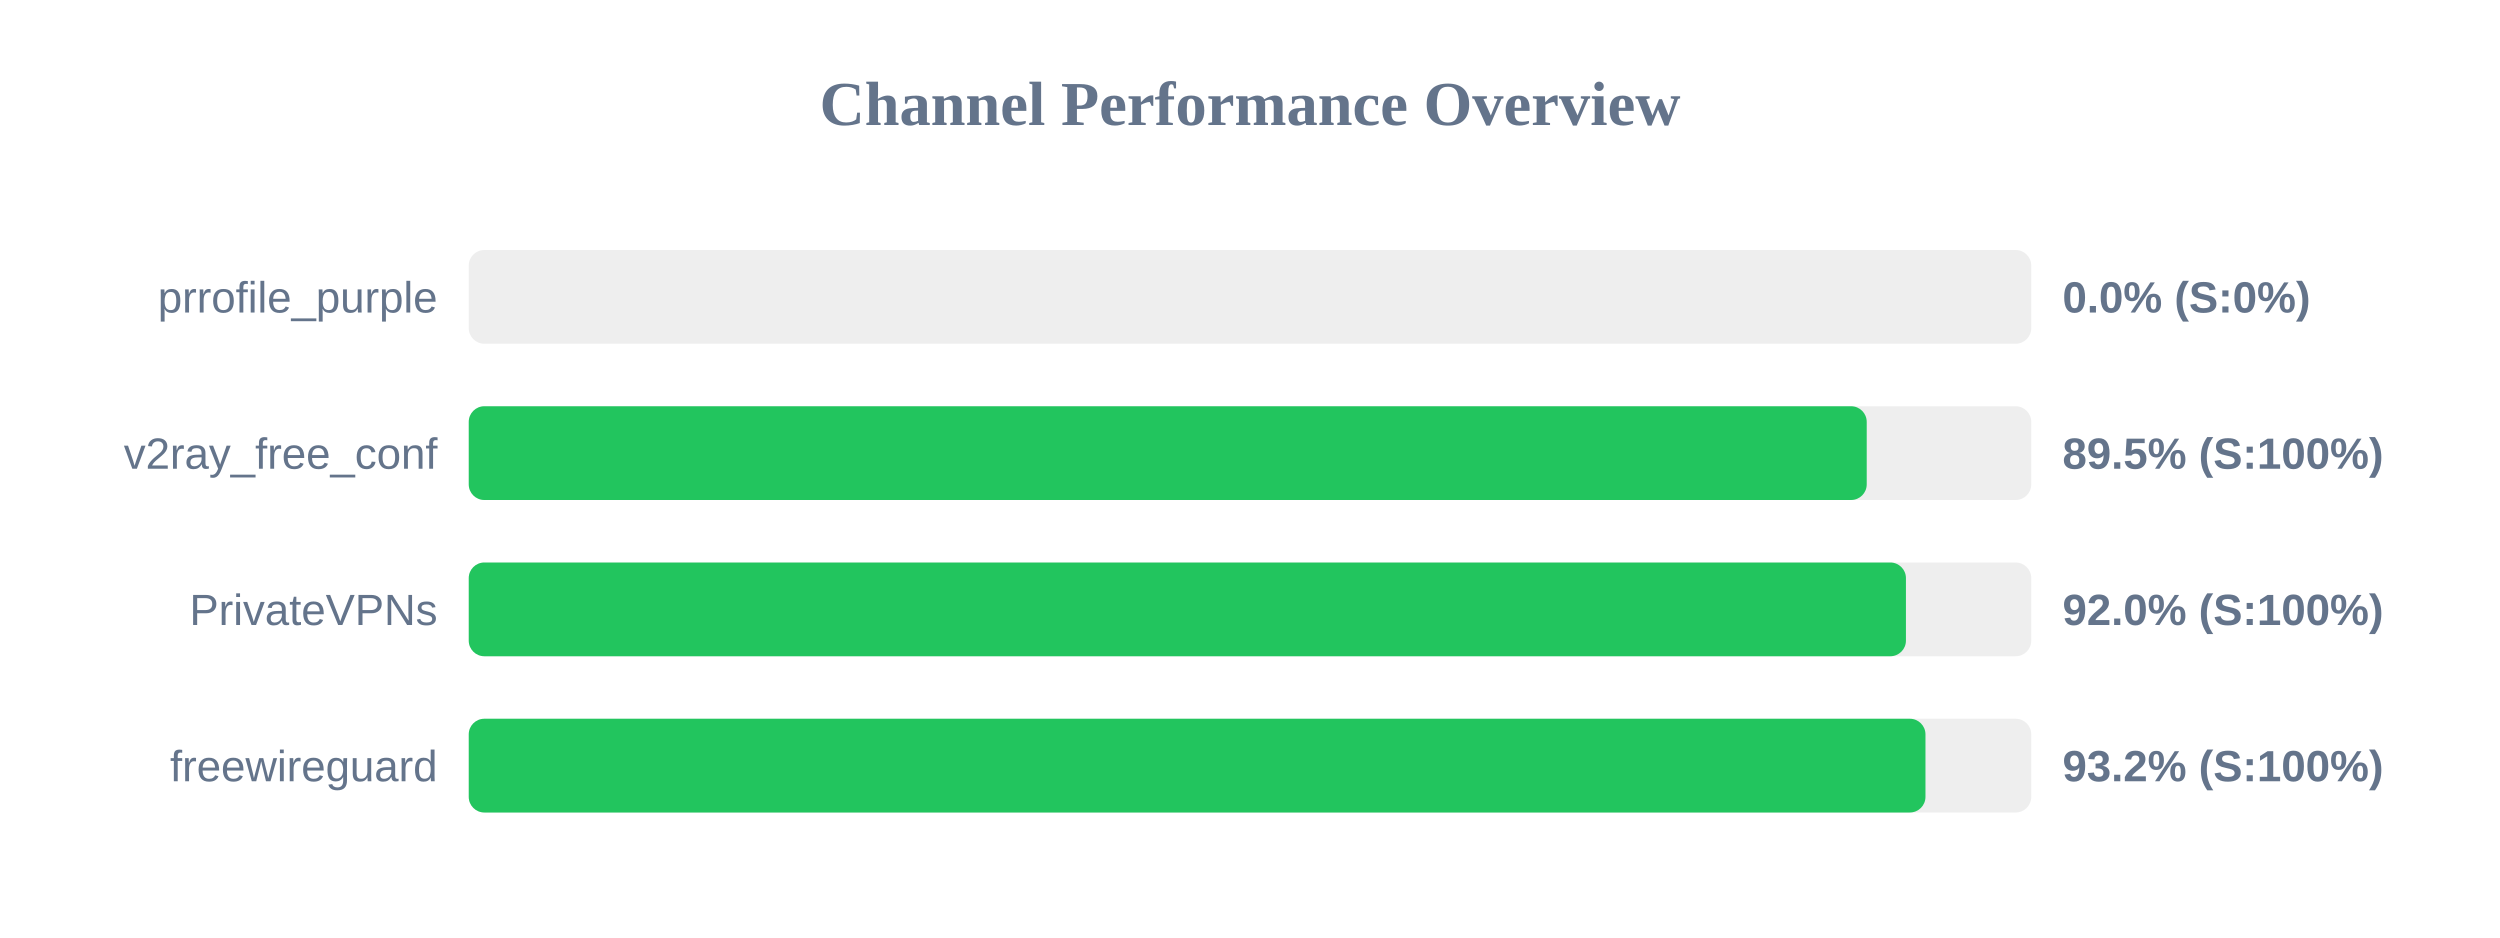
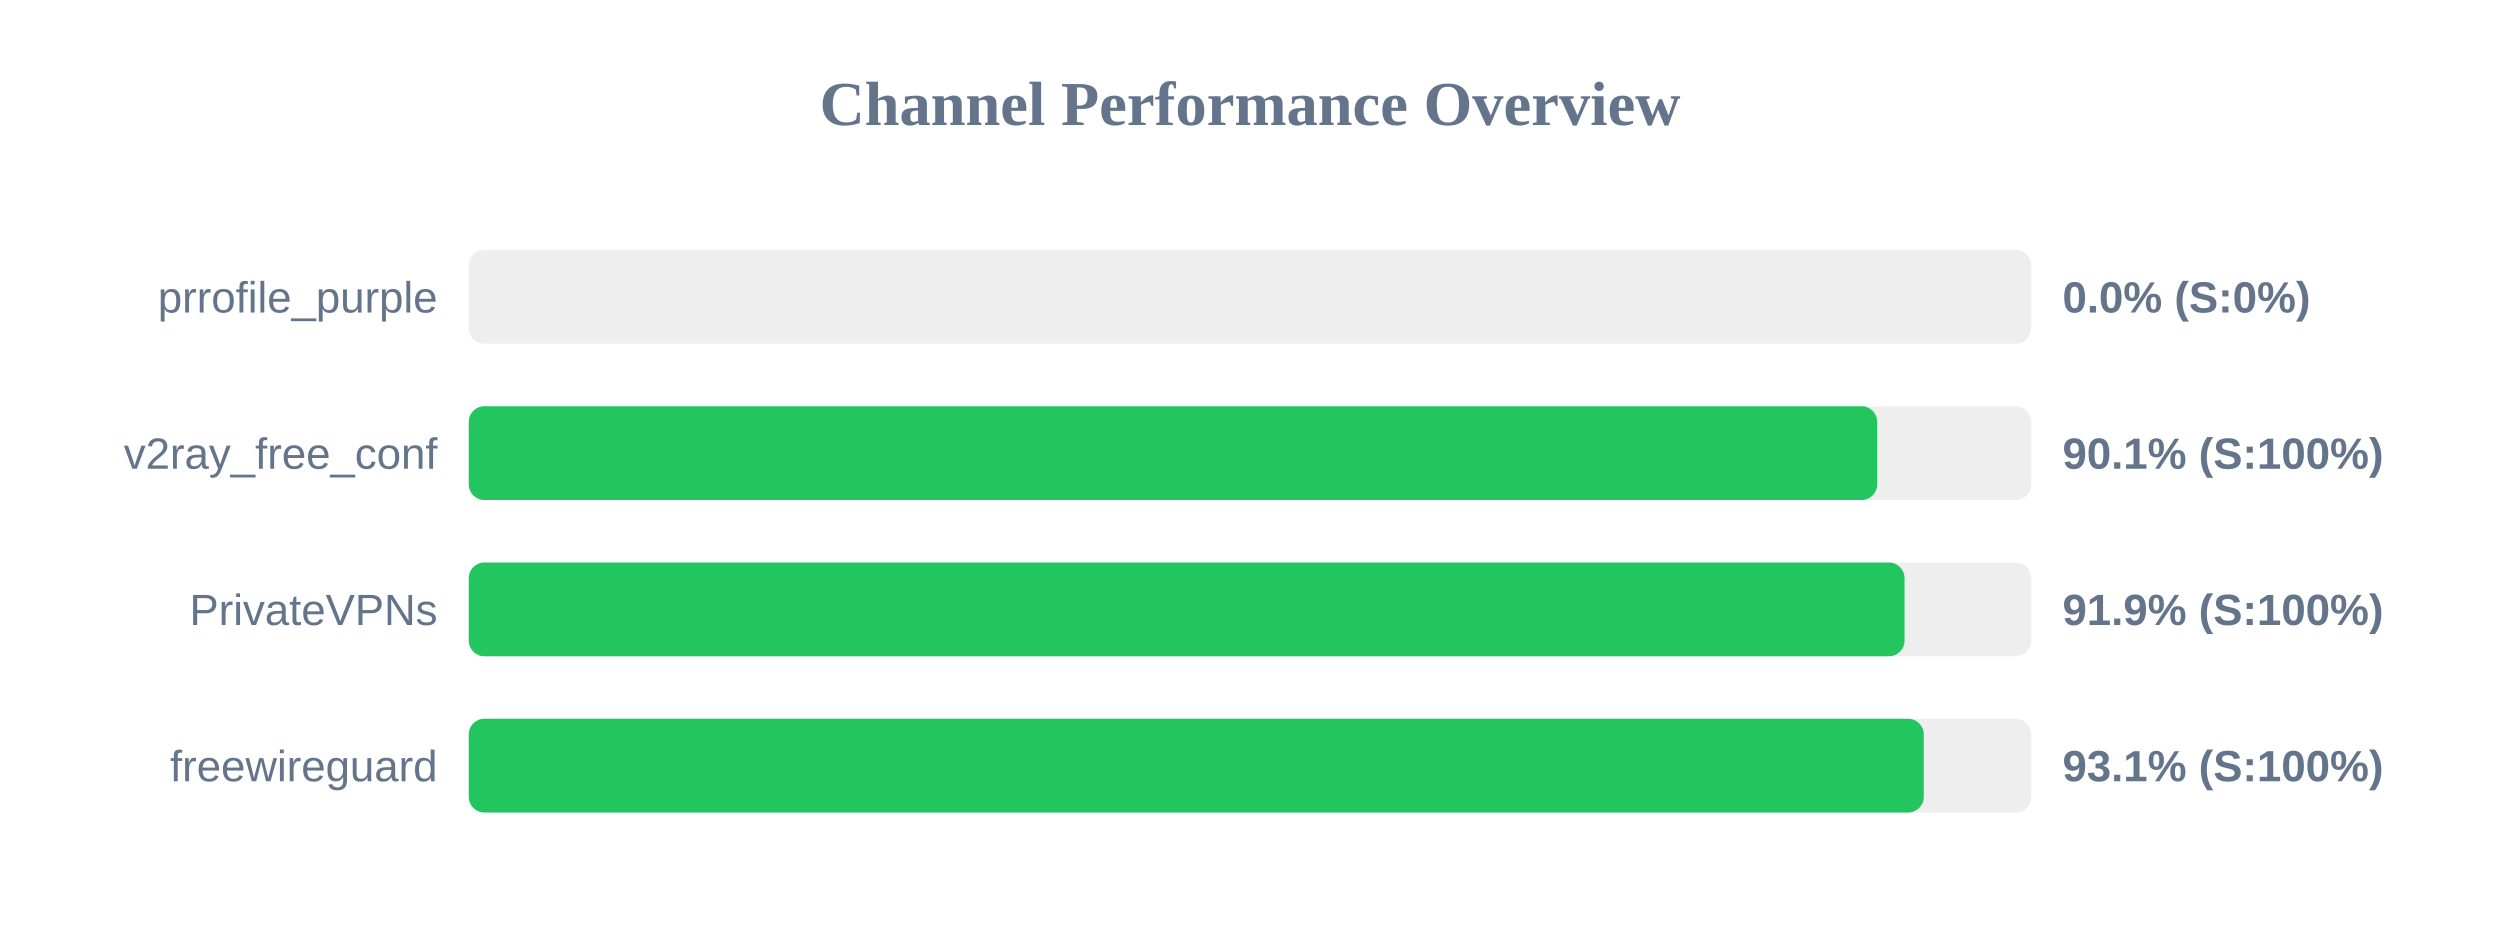
<svg xmlns="http://www.w3.org/2000/svg" width="800" height="300" version="1.1">
  <style>
        .row { font: 14px Arial; fill: #64748b; }
        .score { font: bold 14px Arial; fill: #64748b; }
    </style>
  <text x="400" y="40" text-anchor="middle" font-size="20px" font-weight="bold" fill="#64748b">Channel Performance Overview</text>
  <rect x="150" y="80" width="500" height="30" fill="#eee" rx="5" />
  <rect x="150" y="80" width="0.0" height="30" fill="#ef4444" rx="5" />
  <text x="140" y="100" text-anchor="end" class="row">prrofile_purple</text>
  <text x="660" y="100" text-anchor="start" class="score">0.0% (S:0%)</text>
  <rect x="150" y="130" width="500" height="30" fill="#eee" rx="5" />
-   <rect x="150" y="130" width="447.35" height="30" fill="#22c55e" rx="5" />
+   <rect x="150" y="130" width="450.7" height="30" fill="#22c55e" rx="5" />
  <text x="140" y="150" text-anchor="end" class="row">v2ray_free_conf</text>
-   <text x="660" y="150" text-anchor="start" class="score">89.5% (S:100%)</text>
+   <text x="660" y="150" text-anchor="start" class="score">90.1% (S:100%)</text>
  <rect x="150" y="180" width="500" height="30" fill="#eee" rx="5" />
-   <rect x="150" y="180" width="459.9" height="30" fill="#22c55e" rx="5" />
+   <rect x="150" y="180" width="459.45" height="30" fill="#22c55e" rx="5" />
  <text x="140" y="200" text-anchor="end" class="row">PrivateVPNs</text>
-   <text x="660" y="200" text-anchor="start" class="score">92.0% (S:100%)</text>
+   <text x="660" y="200" text-anchor="start" class="score">91.9% (S:100%)</text>
  <rect x="150" y="230" width="500" height="30" fill="#eee" rx="5" />
-   <rect x="150" y="230" width="466.15" height="30" fill="#22c55e" rx="5" />
+   <rect x="150" y="230" width="465.6" height="30" fill="#22c55e" rx="5" />
  <text x="140" y="250" text-anchor="end" class="row">freewireguard</text>
-   <text x="660" y="250" text-anchor="start" class="score">93.2% (S:100%)</text>
+   <text x="660" y="250" text-anchor="start" class="score">93.1% (S:100%)</text>
</svg>
